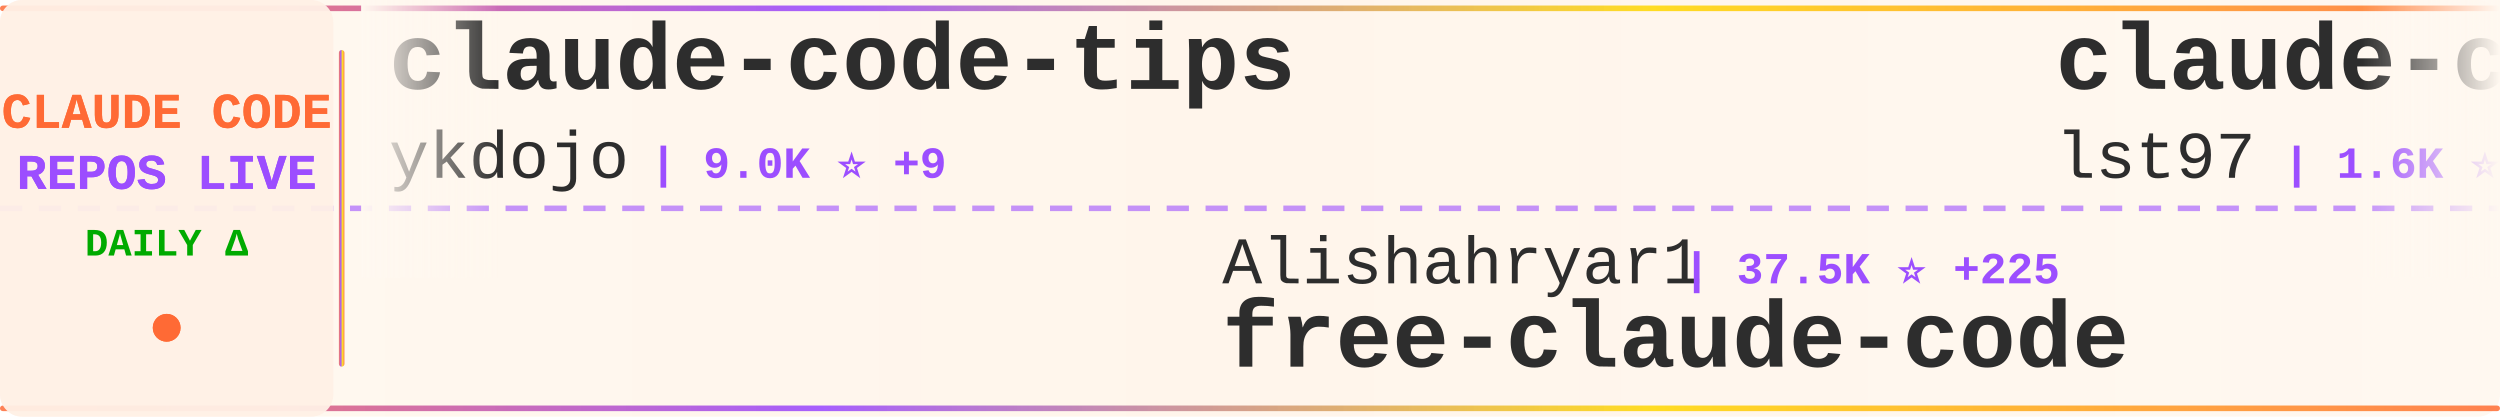
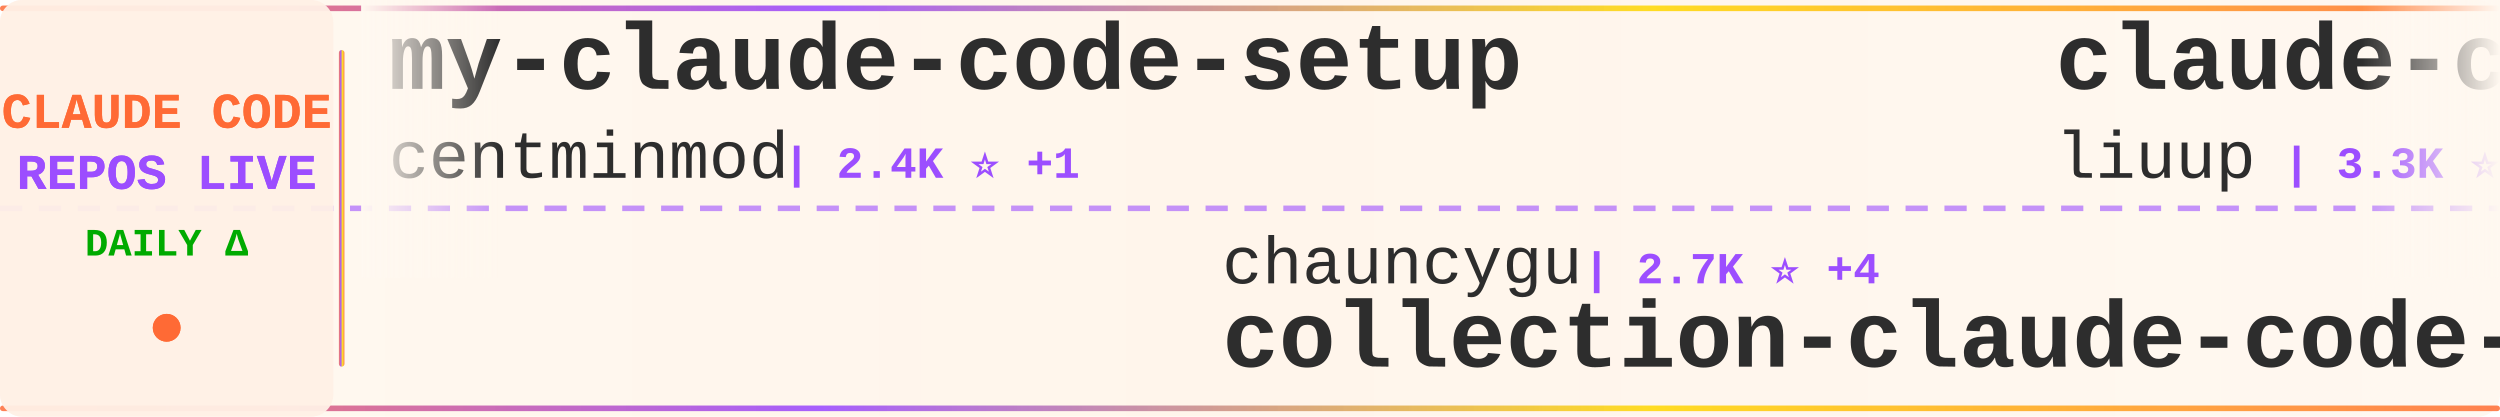
<svg xmlns="http://www.w3.org/2000/svg" width="900" height="150">
  <defs>
    <linearGradient id="tickerBg" x1="0%" y1="0%" x2="100%" y2="0%">
      <stop offset="0%" style="stop-color:#fff8f0;stop-opacity:0.98" />
      <stop offset="50%" style="stop-color:#fff5eb;stop-opacity:1" />
      <stop offset="100%" style="stop-color:#fff8f0;stop-opacity:0.98" />
    </linearGradient>
    <linearGradient id="borderGrad" x1="0%" y1="0%" x2="100%" y2="0%">
      <stop offset="0%" style="stop-color:#FF6B35;stop-opacity:0.85">
        <animate attributeName="stop-opacity" values="0.85;1;0.85" dur="2s" repeatCount="indefinite" />
      </stop>
      <stop offset="33%" style="stop-color:#9C4EFF;stop-opacity:0.9">
        <animate attributeName="stop-opacity" values="0.9;1;0.9" dur="2.2s" repeatCount="indefinite" />
      </stop>
      <stop offset="66%" style="stop-color:#FFD700;stop-opacity:0.85">
        <animate attributeName="stop-opacity" values="0.85;1;0.85" dur="1.8s" repeatCount="indefinite" />
      </stop>
      <stop offset="100%" style="stop-color:#FF6B35;stop-opacity:0.85">
        <animate attributeName="stop-opacity" values="0.85;1;0.85" dur="2s" repeatCount="indefinite" />
      </stop>
    </linearGradient>
    <filter id="textGlow">
      <feGaussianBlur stdDeviation="0.15" result="coloredBlur" />
      <feMerge>
        <feMergeNode in="coloredBlur" />
        <feMergeNode in="SourceGraphic" />
      </feMerge>
    </filter>
    <filter id="metricGlow">
      <feGaussianBlur stdDeviation="0.2" result="coloredBlur" />
      <feMerge>
        <feMergeNode in="coloredBlur" />
        <feMergeNode in="SourceGraphic" />
      </feMerge>
    </filter>
    <linearGradient id="leftFade" x1="0%" y1="0%" x2="100%" y2="0%">
      <stop offset="0%" style="stop-color:#fff8f0;stop-opacity:1" />
      <stop offset="100%" style="stop-color:#fff8f0;stop-opacity:0" />
    </linearGradient>
    <linearGradient id="rightFade" x1="0%" y1="0%" x2="100%" y2="0%">
      <stop offset="0%" style="stop-color:#fff8f0;stop-opacity:0" />
      <stop offset="100%" style="stop-color:#fff8f0;stop-opacity:1" />
    </linearGradient>
  </defs>
  <rect width="900" height="150" fill="url(#tickerBg)" rx="8" />
  <rect x="0" y="2" width="900" height="2" fill="url(#borderGrad)" rx="1" />
  <rect x="0" y="146" width="900" height="2" fill="url(#borderGrad)" rx="1" />
  <line x1="0" y1="75" x2="900" y2="75" stroke="#9C4EFF" stroke-width="2" stroke-dasharray="8 6" opacity="0.6" />
  <rect x="0" y="0" width="120" height="150" fill="#fff0e6" opacity="0.95" rx="8" />
  <text x="60" y="46" font-family="'Courier New', monospace" font-size="18" font-weight="bold" fill="#FF6B35" text-anchor="middle" filter="url(#textGlow)">
    CLAUDE CODE
  </text>
  <text x="60" y="68" font-family="'Courier New', monospace" font-size="18" font-weight="bold" fill="#9C4EFF" text-anchor="middle" filter="url(#textGlow)">
    REPOS LIVE
  </text>
  <text x="60" y="92" font-family="'Courier New', monospace" font-size="14" font-weight="bold" fill="#00aa00" text-anchor="middle">
    DAILY Δ
  </text>
  <circle cx="60" cy="118" r="5" fill="#FF6B35" filter="url(#metricGlow)">
    <animate attributeName="r" values="4;6;4" dur="1.5s" repeatCount="indefinite" />
    <animate attributeName="opacity" values="0.6;1;0.6" dur="1.5s" repeatCount="indefinite" />
  </circle>
  <rect x="122" y="18" width="2" height="114" fill="url(#borderGrad)" rx="1" />
  <clipPath id="tickerClip">
    <rect x="130" y="0" width="770" height="150" />
  </clipPath>
  <g clip-path="url(#tickerClip)">
    <g id="tickerItems">
      <animateTransform attributeName="transform" attributeType="XML" type="translate" from="0 0" to="-3000 0" dur="54s" repeatCount="indefinite" />
      <g transform="translate(0, 0)">
-         <text x="140" y="32" font-family="'Courier New', monospace" font-size="34" font-weight="bold" fill="#2d2d2d">claude-code-tips</text>
-         <text x="140" y="64" font-family="'Courier New', monospace" font-size="24" font-weight="normal" fill="#2d2d2d" opacity="1.0">ykdojo</text>
-         <text x="234" y="64" font-family="'Courier New', monospace" font-size="16" font-weight="bold" fill="#9C4EFF"> | 9.0K ⭐ +9</text>
+         <text x="140" y="32" font-family="'Courier New', monospace" font-size="34" font-weight="bold" fill="#2d2d2d">my-claude-code-setup</text>
+         <text x="140" y="64" font-family="'Courier New', monospace" font-size="24" font-weight="normal" fill="#2d2d2d" opacity="1.0">centminmod</text>
+         <text x="282" y="64" font-family="'Courier New', monospace" font-size="16" font-weight="bold" fill="#9C4EFF"> | 2.4K ⭐ +1</text>
      </g>
      <g transform="translate(300, 0)">
-         <text x="140" y="102" font-family="'Courier New', monospace" font-size="24" font-weight="normal" fill="#2d2d2d" opacity="1.0">Alishahryar1</text>
-         <text x="306" y="102" font-family="'Courier New', monospace" font-size="16" font-weight="bold" fill="#9C4EFF"> | 37.5K ⭐ +225</text>
-         <text x="140" y="132" font-family="'Courier New', monospace" font-size="34" font-weight="bold" fill="#2d2d2d">free-claude-code</text>
+         <text x="140" y="102" font-family="'Courier New', monospace" font-size="24" font-weight="normal" fill="#2d2d2d" opacity="1.0">chauncygu</text>
+         <text x="270" y="102" font-family="'Courier New', monospace" font-size="16" font-weight="bold" fill="#9C4EFF"> | 2.7K ⭐ +4</text>
+         <text x="140" y="132" font-family="'Courier New', monospace" font-size="34" font-weight="bold" fill="#2d2d2d">collection-claude-code-s...</text>
      </g>
      <g transform="translate(600, 0)">
-         <text x="140" y="32" font-family="'Courier New', monospace" font-size="34" font-weight="bold" fill="#2d2d2d">claude-code-sub-agents</text>
-         <text x="140" y="64" font-family="'Courier New', monospace" font-size="24" font-weight="normal" fill="#2d2d2d" opacity="1.0">lst97</text>
-         <text x="222" y="64" font-family="'Courier New', monospace" font-size="16" font-weight="bold" fill="#9C4EFF"> | 1.6K ⭐</text>
+         <text x="140" y="32" font-family="'Courier New', monospace" font-size="34" font-weight="bold" fill="#2d2d2d">claude-code-analysis</text>
+         <text x="140" y="64" font-family="'Courier New', monospace" font-size="24" font-weight="normal" fill="#2d2d2d" opacity="1.0">liuup</text>
+         <text x="222" y="64" font-family="'Courier New', monospace" font-size="16" font-weight="bold" fill="#9C4EFF"> | 3.3K ⭐ +14</text>
      </g>
      <g transform="translate(900, 0)">
-         <text x="140" y="102" font-family="'Courier New', monospace" font-size="24" font-weight="normal" fill="#2d2d2d" opacity="1.0">Yuyz0112</text>
-         <text x="258" y="102" font-family="'Courier New', monospace" font-size="16" font-weight="bold" fill="#9C4EFF"> | 2.4K ⭐</text>
-         <text x="140" y="132" font-family="'Courier New', monospace" font-size="34" font-weight="bold" fill="#2d2d2d">claude-code-reverse</text>
+         <text x="140" y="102" font-family="'Courier New', monospace" font-size="24" font-weight="normal" fill="#2d2d2d" opacity="1.0">ding113</text>
+         <text x="246" y="102" font-family="'Courier New', monospace" font-size="16" font-weight="bold" fill="#9C4EFF"> | 3.2K ⭐ +5</text>
+         <text x="140" y="132" font-family="'Courier New', monospace" font-size="34" font-weight="bold" fill="#2d2d2d">claude-code-hub</text>
      </g>
      <g transform="translate(1200, 0)">
-         <text x="140" y="32" font-family="'Courier New', monospace" font-size="34" font-weight="bold" fill="#2d2d2d">Claude-Code</text>
-         <text x="140" y="64" font-family="'Courier New', monospace" font-size="24" font-weight="normal" fill="#2d2d2d" opacity="1.0">KPR111</text>
-         <text x="234" y="64" font-family="'Courier New', monospace" font-size="16" font-weight="bold" fill="#9C4EFF"> | 18 ⭐</text>
+         <text x="140" y="32" font-family="'Courier New', monospace" font-size="34" font-weight="bold" fill="#2d2d2d">Claude-Code-Workflow</text>
+         <text x="140" y="64" font-family="'Courier New', monospace" font-size="24" font-weight="normal" fill="#2d2d2d" opacity="1.0">catlog22</text>
+         <text x="258" y="64" font-family="'Courier New', monospace" font-size="16" font-weight="bold" fill="#9C4EFF"> | 2.1K ⭐</text>
      </g>
      <g transform="translate(1500, 0)">
-         <text x="140" y="102" font-family="'Courier New', monospace" font-size="24" font-weight="normal" fill="#2d2d2d" opacity="1.0">affaan-m</text>
-         <text x="258" y="102" font-family="'Courier New', monospace" font-size="16" font-weight="bold" fill="#9C4EFF"> | 223.1K ⭐ +478</text>
-         <text x="140" y="132" font-family="'Courier New', monospace" font-size="34" font-weight="bold" fill="#2d2d2d">ECC</text>
+         <text x="140" y="102" font-family="'Courier New', monospace" font-size="24" font-weight="normal" fill="#2d2d2d" opacity="1.0">disler</text>
+         <text x="234" y="102" font-family="'Courier New', monospace" font-size="16" font-weight="bold" fill="#9C4EFF"> | 3.8K ⭐ +1</text>
+         <text x="140" y="132" font-family="'Courier New', monospace" font-size="34" font-weight="bold" fill="#2d2d2d">claude-code-hooks-master...</text>
      </g>
      <g transform="translate(1800, 0)">
-         <text x="140" y="32" font-family="'Courier New', monospace" font-size="34" font-weight="bold" fill="#2d2d2d">claude-code-video-toolki...</text>
-         <text x="140" y="64" font-family="'Courier New', monospace" font-size="24" font-weight="normal" fill="#2d2d2d" opacity="1.0">digitalsamba</text>
-         <text x="306" y="64" font-family="'Courier New', monospace" font-size="16" font-weight="bold" fill="#9C4EFF"> | 1.6K ⭐ +6</text>
+         <text x="140" y="32" font-family="'Courier New', monospace" font-size="34" font-weight="bold" fill="#2d2d2d">claude-code-settings</text>
+         <text x="140" y="64" font-family="'Courier New', monospace" font-size="24" font-weight="normal" fill="#2d2d2d" opacity="1.0">feiskyer</text>
+         <text x="258" y="64" font-family="'Courier New', monospace" font-size="16" font-weight="bold" fill="#9C4EFF"> | 1.6K ⭐</text>
      </g>
      <g transform="translate(2100, 0)">
-         <text x="140" y="102" font-family="'Courier New', monospace" font-size="24" font-weight="normal" fill="#2d2d2d" opacity="1.0">Windy3f3f3f3f</text>
-         <text x="318" y="102" font-family="'Courier New', monospace" font-size="16" font-weight="bold" fill="#9C4EFF"> | 2.8K ⭐ +7</text>
-         <text x="140" y="132" font-family="'Courier New', monospace" font-size="34" font-weight="bold" fill="#2d2d2d">how-claude-code-works</text>
+         <text x="140" y="102" font-family="'Courier New', monospace" font-size="24" font-weight="normal" fill="#2d2d2d" opacity="1.0">edmund-io</text>
+         <text x="270" y="102" font-family="'Courier New', monospace" font-size="16" font-weight="bold" fill="#9C4EFF"> | 1.5K ⭐</text>
+         <text x="140" y="132" font-family="'Courier New', monospace" font-size="34" font-weight="bold" fill="#2d2d2d">edmunds-claude-code</text>
      </g>
      <g transform="translate(2400, 0)">
-         <text x="140" y="32" font-family="'Courier New', monospace" font-size="34" font-weight="bold" fill="#2d2d2d">claude-code-telegram</text>
-         <text x="140" y="64" font-family="'Courier New', monospace" font-size="24" font-weight="normal" fill="#2d2d2d" opacity="1.0">RichardAtCT</text>
-         <text x="294" y="64" font-family="'Courier New', monospace" font-size="16" font-weight="bold" fill="#9C4EFF"> | 2.7K ⭐ +2</text>
+         <text x="140" y="32" font-family="'Courier New', monospace" font-size="34" font-weight="bold" fill="#2d2d2d">claude-code-from-scratch</text>
+         <text x="140" y="64" font-family="'Courier New', monospace" font-size="24" font-weight="normal" fill="#2d2d2d" opacity="1.0">Windy3f3f3f3f</text>
+         <text x="318" y="64" font-family="'Courier New', monospace" font-size="16" font-weight="bold" fill="#9C4EFF"> | 1.5K ⭐ +8</text>
      </g>
      <g transform="translate(2700, 0)">
-         <text x="140" y="102" font-family="'Courier New', monospace" font-size="24" font-weight="normal" fill="#2d2d2d" opacity="1.0">ChinaSiro</text>
-         <text x="270" y="102" font-family="'Courier New', monospace" font-size="16" font-weight="bold" fill="#9C4EFF"> | 9.5K ⭐ +8</text>
-         <text x="140" y="132" font-family="'Courier New', monospace" font-size="34" font-weight="bold" fill="#2d2d2d">claude-code-sourcemap</text>
+         <text x="140" y="102" font-family="'Courier New', monospace" font-size="24" font-weight="normal" fill="#2d2d2d" opacity="1.0">ghuntley</text>
+         <text x="258" y="102" font-family="'Courier New', monospace" font-size="16" font-weight="bold" fill="#9C4EFF"> | 986 ⭐</text>
+         <text x="140" y="132" font-family="'Courier New', monospace" font-size="34" font-weight="bold" fill="#2d2d2d">claude-code-source-code-...</text>
      </g>
      <g transform="translate(3000, 0)">
-         <text x="140" y="32" font-family="'Courier New', monospace" font-size="34" font-weight="bold" fill="#2d2d2d">claude-code-tips</text>
-         <text x="140" y="64" font-family="'Courier New', monospace" font-size="24" font-weight="normal" fill="#2d2d2d" opacity="1.0">ykdojo</text>
-         <text x="234" y="64" font-family="'Courier New', monospace" font-size="16" font-weight="bold" fill="#9C4EFF"> | 9.0K ⭐ +9</text>
+         <text x="140" y="32" font-family="'Courier New', monospace" font-size="34" font-weight="bold" fill="#2d2d2d">my-claude-code-setup</text>
+         <text x="140" y="64" font-family="'Courier New', monospace" font-size="24" font-weight="normal" fill="#2d2d2d" opacity="1.0">centminmod</text>
+         <text x="282" y="64" font-family="'Courier New', monospace" font-size="16" font-weight="bold" fill="#9C4EFF"> | 2.4K ⭐ +1</text>
      </g>
      <g transform="translate(3300, 0)">
-         <text x="140" y="102" font-family="'Courier New', monospace" font-size="24" font-weight="normal" fill="#2d2d2d" opacity="1.0">Alishahryar1</text>
-         <text x="306" y="102" font-family="'Courier New', monospace" font-size="16" font-weight="bold" fill="#9C4EFF"> | 37.5K ⭐ +225</text>
-         <text x="140" y="132" font-family="'Courier New', monospace" font-size="34" font-weight="bold" fill="#2d2d2d">free-claude-code</text>
+         <text x="140" y="102" font-family="'Courier New', monospace" font-size="24" font-weight="normal" fill="#2d2d2d" opacity="1.0">chauncygu</text>
+         <text x="270" y="102" font-family="'Courier New', monospace" font-size="16" font-weight="bold" fill="#9C4EFF"> | 2.7K ⭐ +4</text>
+         <text x="140" y="132" font-family="'Courier New', monospace" font-size="34" font-weight="bold" fill="#2d2d2d">collection-claude-code-s...</text>
      </g>
      <g transform="translate(3600, 0)">
-         <text x="140" y="32" font-family="'Courier New', monospace" font-size="34" font-weight="bold" fill="#2d2d2d">claude-code-sub-agents</text>
-         <text x="140" y="64" font-family="'Courier New', monospace" font-size="24" font-weight="normal" fill="#2d2d2d" opacity="1.0">lst97</text>
-         <text x="222" y="64" font-family="'Courier New', monospace" font-size="16" font-weight="bold" fill="#9C4EFF"> | 1.6K ⭐</text>
+         <text x="140" y="32" font-family="'Courier New', monospace" font-size="34" font-weight="bold" fill="#2d2d2d">claude-code-analysis</text>
+         <text x="140" y="64" font-family="'Courier New', monospace" font-size="24" font-weight="normal" fill="#2d2d2d" opacity="1.0">liuup</text>
+         <text x="222" y="64" font-family="'Courier New', monospace" font-size="16" font-weight="bold" fill="#9C4EFF"> | 3.3K ⭐ +14</text>
      </g>
      <g transform="translate(3900, 0)">
-         <text x="140" y="102" font-family="'Courier New', monospace" font-size="24" font-weight="normal" fill="#2d2d2d" opacity="1.0">Yuyz0112</text>
-         <text x="258" y="102" font-family="'Courier New', monospace" font-size="16" font-weight="bold" fill="#9C4EFF"> | 2.4K ⭐</text>
-         <text x="140" y="132" font-family="'Courier New', monospace" font-size="34" font-weight="bold" fill="#2d2d2d">claude-code-reverse</text>
+         <text x="140" y="102" font-family="'Courier New', monospace" font-size="24" font-weight="normal" fill="#2d2d2d" opacity="1.0">ding113</text>
+         <text x="246" y="102" font-family="'Courier New', monospace" font-size="16" font-weight="bold" fill="#9C4EFF"> | 3.2K ⭐ +5</text>
+         <text x="140" y="132" font-family="'Courier New', monospace" font-size="34" font-weight="bold" fill="#2d2d2d">claude-code-hub</text>
      </g>
    </g>
  </g>
  <rect x="130" y="0" width="50" height="100" fill="url(#leftFade)" />
  <rect x="850" y="0" width="50" height="100" fill="url(#rightFade)" />
</svg>
